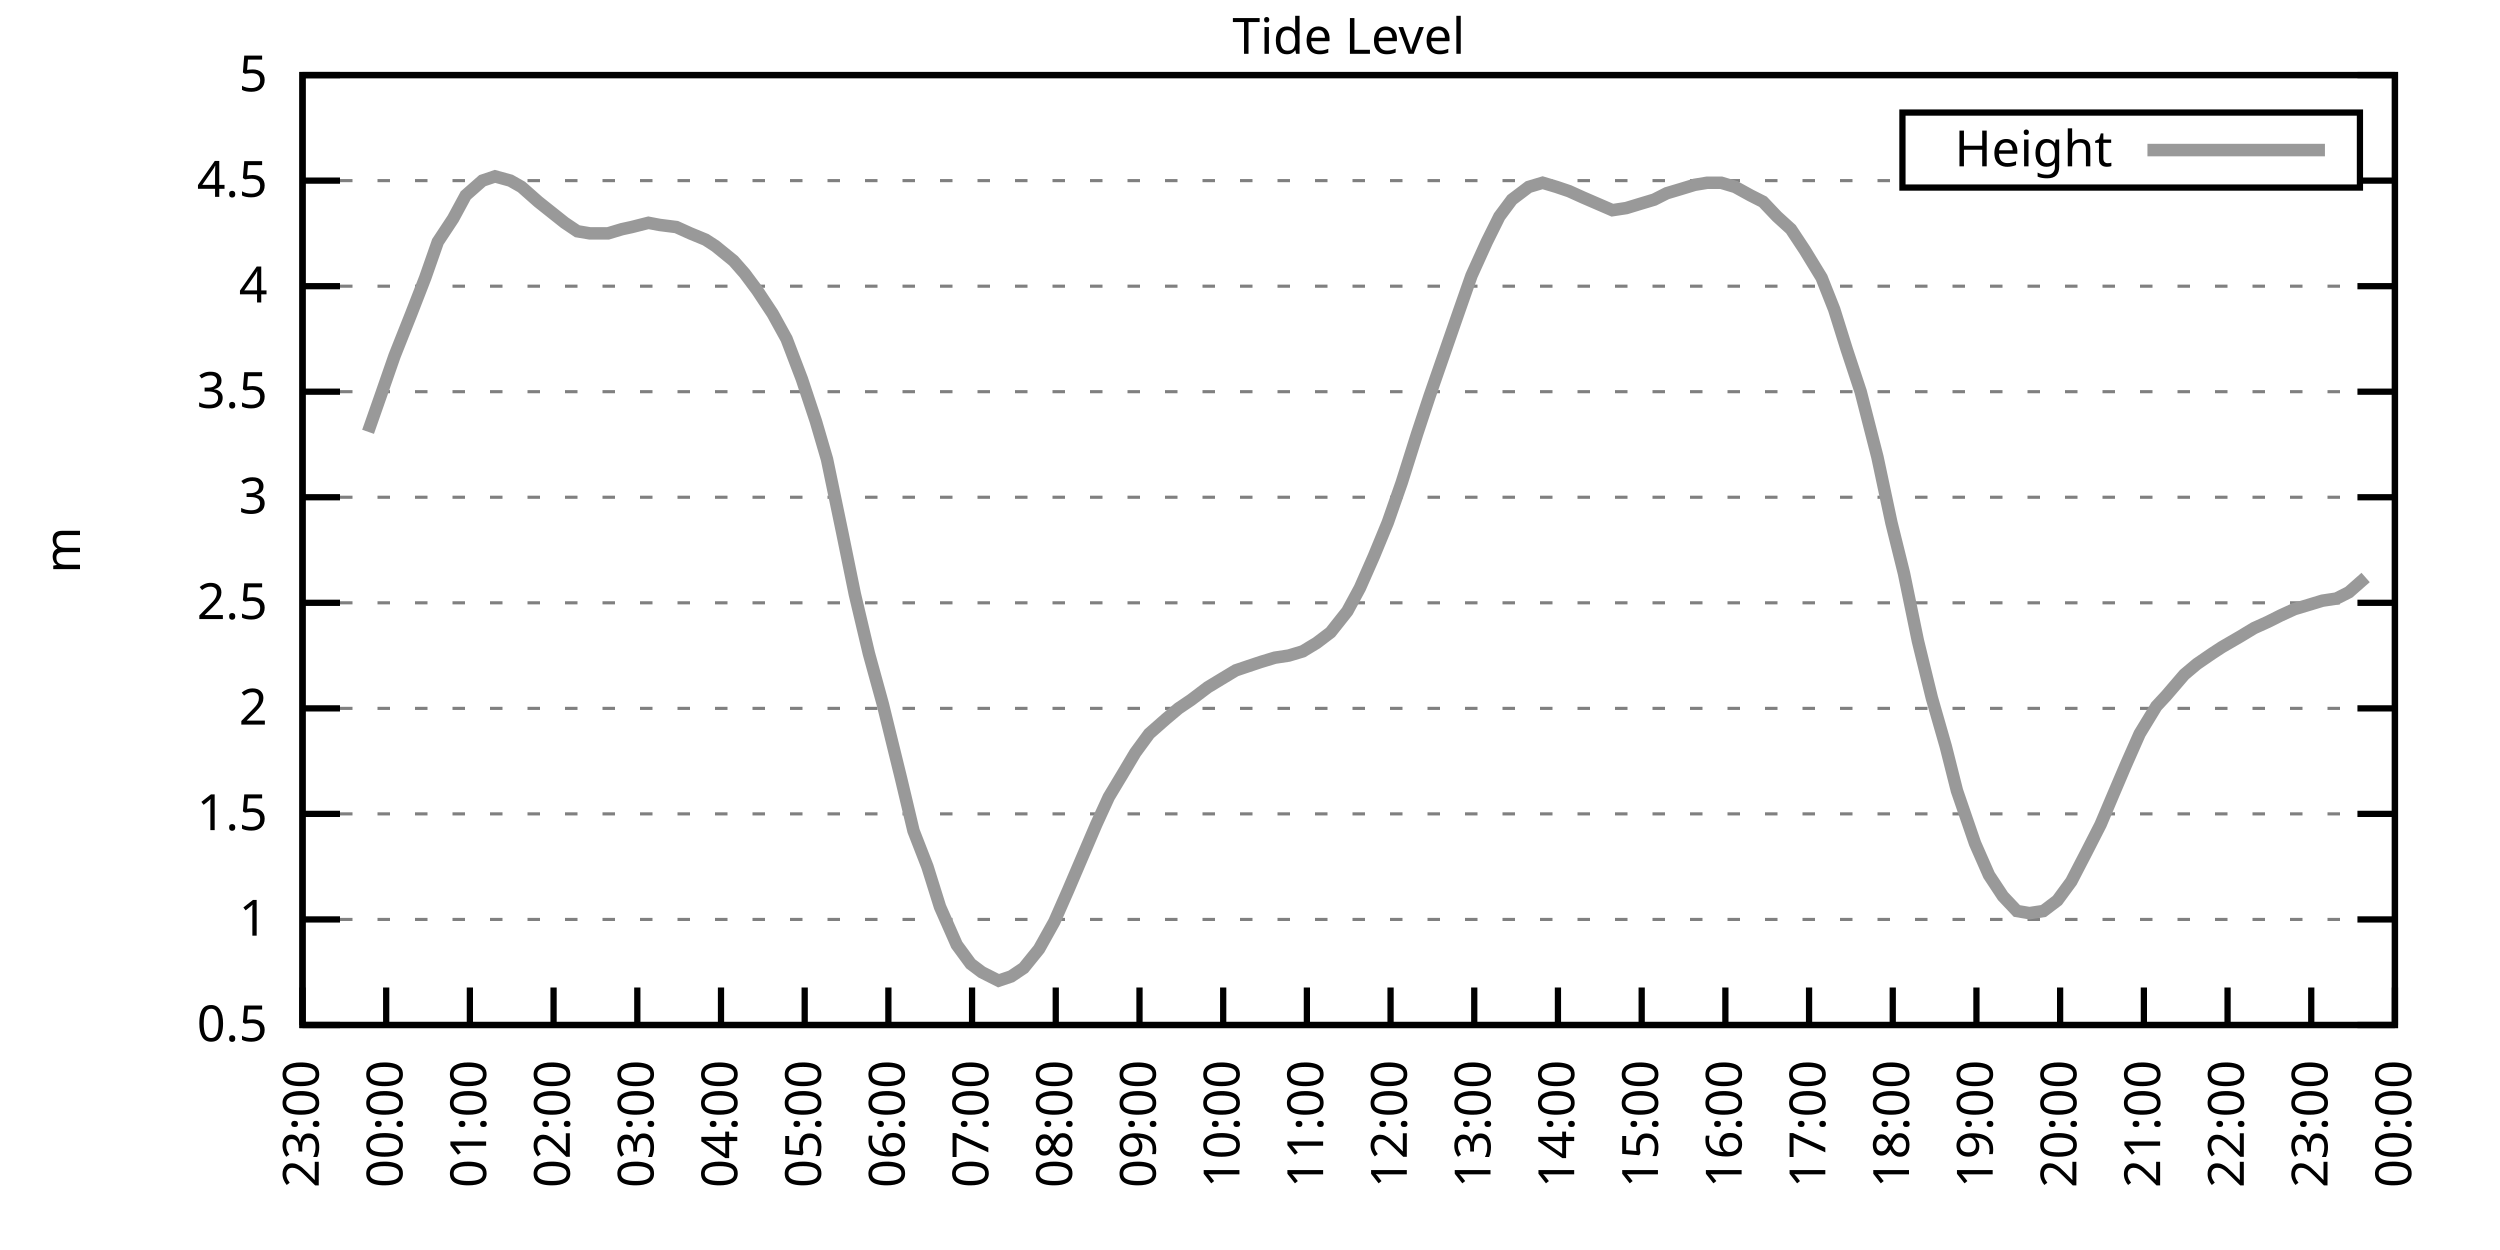
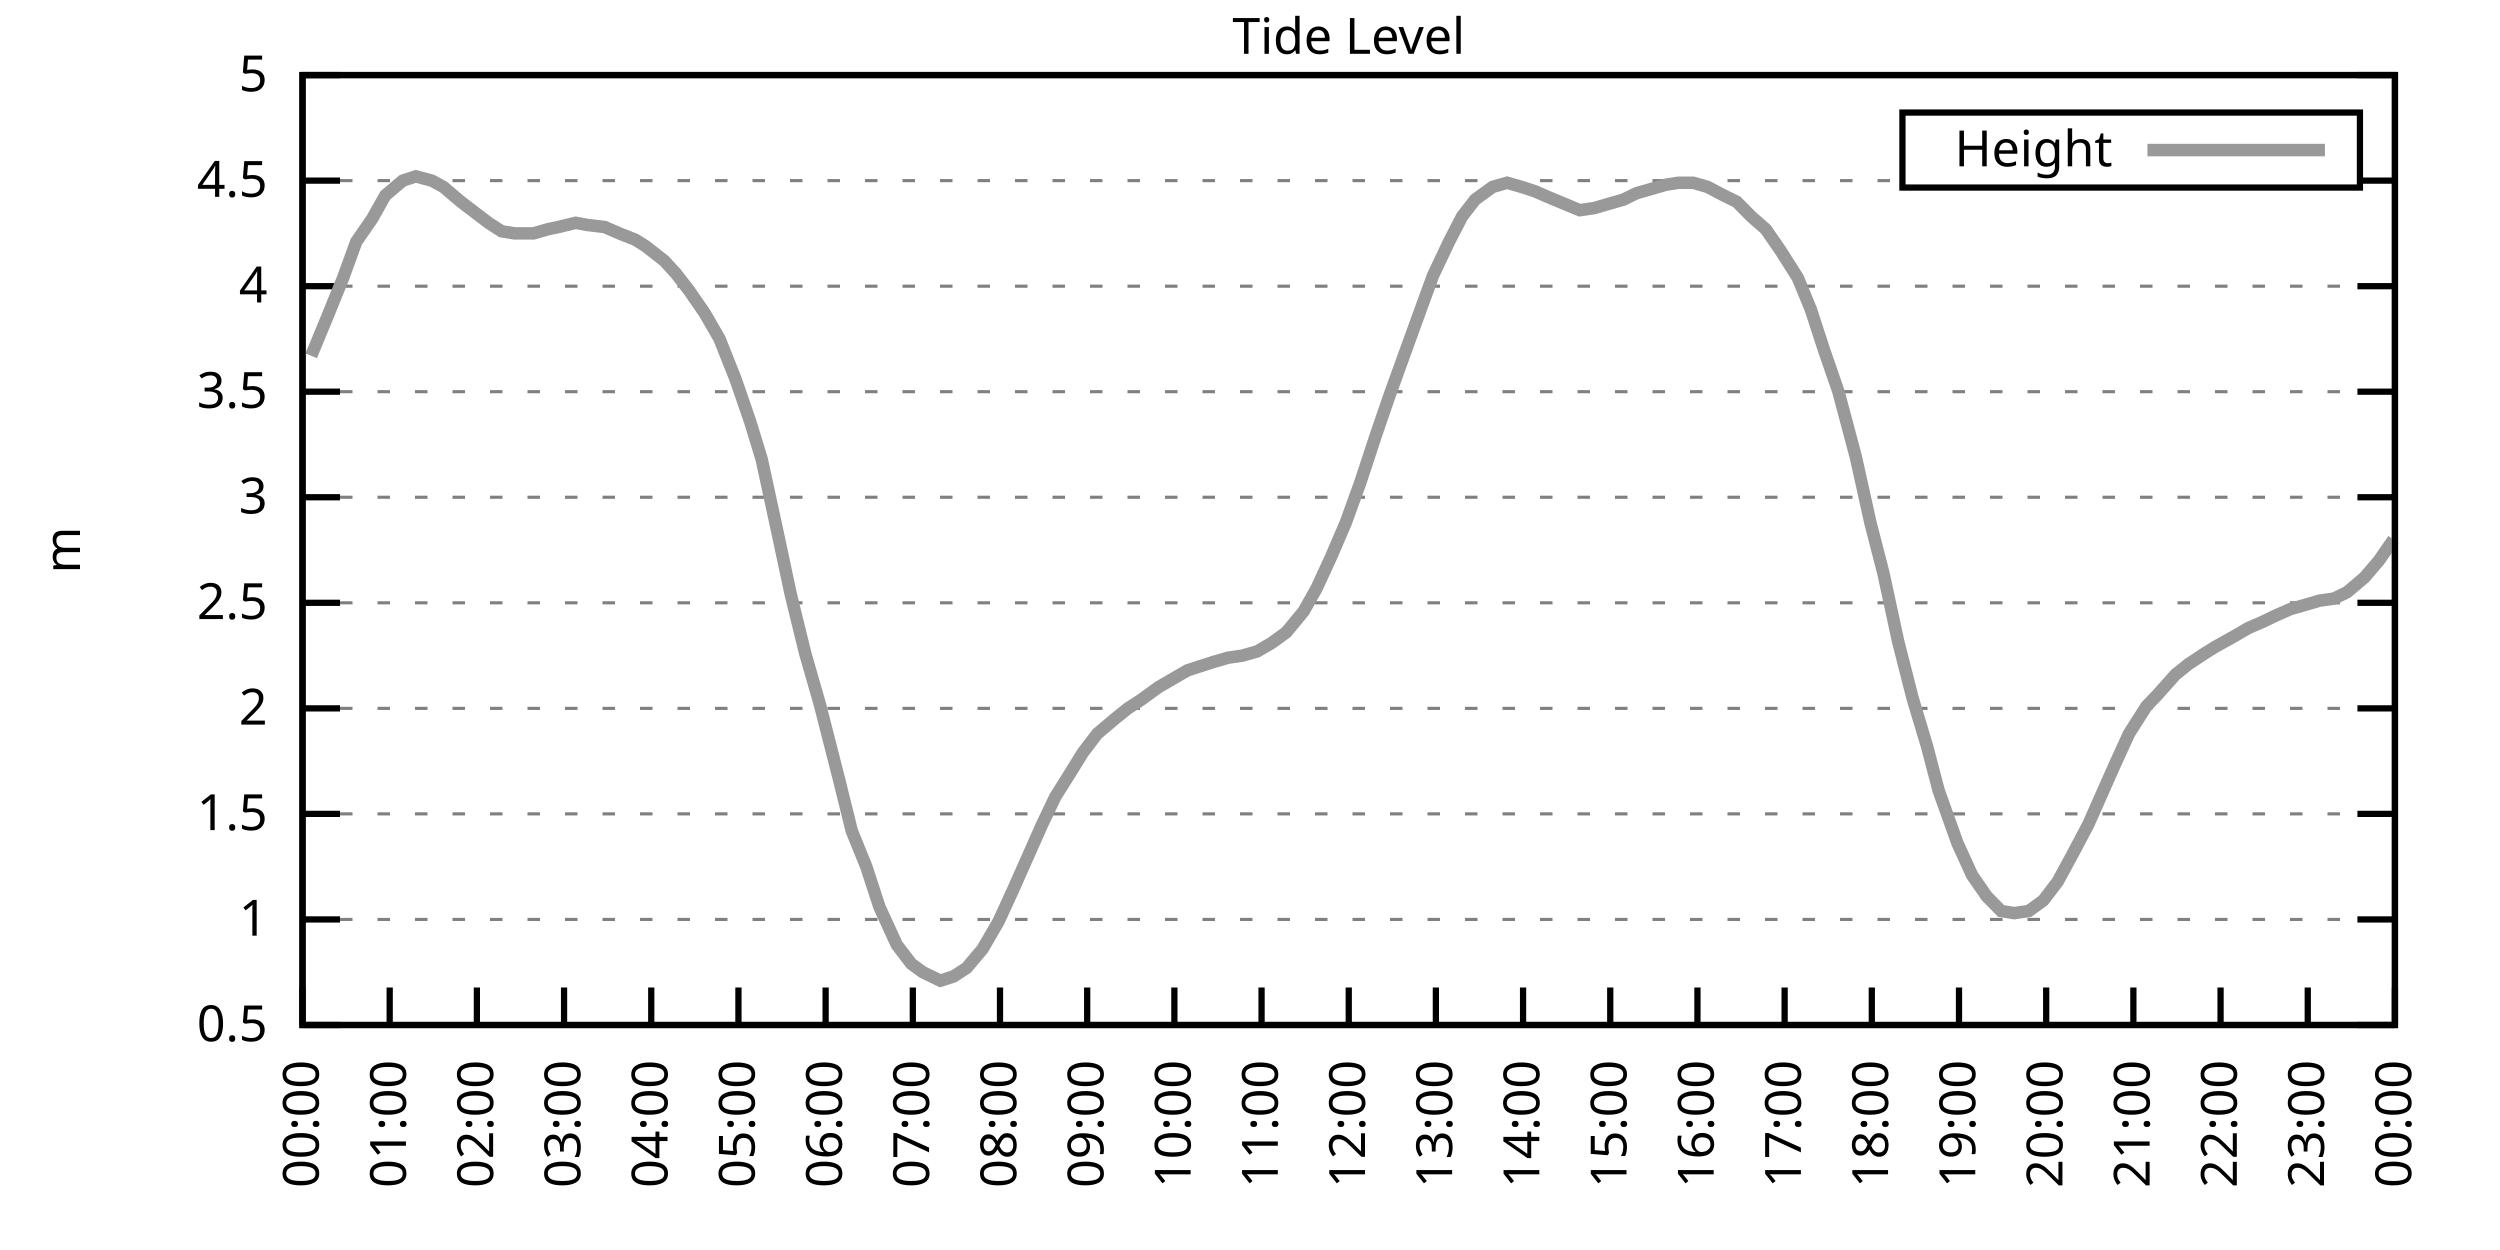
<svg xmlns="http://www.w3.org/2000/svg" xmlns:xlink="http://www.w3.org/1999/xlink" width="400" height="200" viewBox="0 0 400 200">
  <g id="gnuplot_canvas">
    <rect x="0" y="0" width="400" height="200" fill="none" />
    <defs>
      <circle id="gpDot" r="0.5" stroke-width="0.5" stroke="currentColor" />
      <path id="gpPt0" stroke-width="0.333" stroke="currentColor" d="M-1,0 h2 M0,-1 v2" />
      <path id="gpPt1" stroke-width="0.333" stroke="currentColor" d="M-1,-1 L1,1 M1,-1 L-1,1" />
      <path id="gpPt2" stroke-width="0.333" stroke="currentColor" d="M-1,0 L1,0 M0,-1 L0,1 M-1,-1 L1,1 M-1,1 L1,-1" />
      <rect id="gpPt3" stroke-width="0.333" stroke="currentColor" x="-1" y="-1" width="2" height="2" />
      <rect id="gpPt4" stroke-width="0.333" stroke="currentColor" fill="currentColor" x="-1" y="-1" width="2" height="2" />
      <circle id="gpPt5" stroke-width="0.333" stroke="currentColor" cx="0" cy="0" r="1" />
      <use xlink:href="#gpPt5" id="gpPt6" fill="currentColor" stroke="none" />
      <path id="gpPt7" stroke-width="0.333" stroke="currentColor" d="M0,-1.33 L-1.33,0.67 L1.33,0.67 z" />
      <use xlink:href="#gpPt7" id="gpPt8" fill="currentColor" stroke="none" />
      <use xlink:href="#gpPt7" id="gpPt9" stroke="currentColor" transform="rotate(180)" />
      <use xlink:href="#gpPt9" id="gpPt10" fill="currentColor" stroke="none" />
      <use xlink:href="#gpPt3" id="gpPt11" stroke="currentColor" transform="rotate(45)" />
      <use xlink:href="#gpPt11" id="gpPt12" fill="currentColor" stroke="none" />
      <path id="gpPt13" stroke-width="0.333" stroke="currentColor" d="M0,1.330 L1.265,0.411 L0.782,-1.067 L-0.782,-1.076 L-1.265,0.411 z" />
      <use xlink:href="#gpPt13" id="gpPt14" fill="currentColor" stroke="none" />
      <filter id="textbox" filterUnits="objectBoundingBox" x="0" y="0" height="1" width="1">
        <feFlood flood-color="white" flood-opacity="1" result="bgnd" />
        <feComposite in="SourceGraphic" in2="bgnd" operator="atop" />
      </filter>
      <filter id="greybox" filterUnits="objectBoundingBox" x="0" y="0" height="1" width="1">
        <feFlood flood-color="lightgrey" flood-opacity="1" result="grey" />
        <feComposite in="SourceGraphic" in2="grey" operator="atop" />
      </filter>
    </defs>
    <g fill="none" color="white" stroke="currentColor" stroke-width="1.00" stroke-linecap="butt" stroke-linejoin="miter">
</g>
    <g fill="none" color="black" stroke="currentColor" stroke-width="1.00" stroke-linecap="butt" stroke-linejoin="miter">
      <g stroke="none" shape-rendering="crispEdges">
        <polygon fill="rgb(255, 255, 255)" points="48.40,164.00 383.18,164.00 383.18,12.02 48.40,12.02 " />
      </g>
    </g>
    <g fill="none" color="black" stroke="currentColor" stroke-width="1.00" stroke-linecap="butt" stroke-linejoin="miter">
</g>
    <g fill="none" color="black" stroke="black" stroke-width="0.50" stroke-linecap="butt" stroke-linejoin="miter">
</g>
    <g fill="none" color="gray" stroke="currentColor" stroke-width="0.50" stroke-linecap="butt" stroke-linejoin="miter">
      <path stroke="gray" stroke-dasharray="2,4" class="gridline" d="M48.40,164.00 L383.19,164.00  " />
    </g>
    <g fill="none" color="gray" stroke="gray" stroke-width="1.00" stroke-linecap="butt" stroke-linejoin="miter">
</g>
    <g fill="none" color="black" stroke="currentColor" stroke-width="1.00" stroke-linecap="butt" stroke-linejoin="miter">
      <path stroke="black" d="M48.40,164.00 L54.40,164.00 M383.19,164.00 L377.19,164.00  " />
      <g transform="translate(42.80,166.60)" stroke="none" fill="black" font-family="Sans" font-size="8.00" text-anchor="end">
        <text>
          <tspan font-family="Sans"> 0.5</tspan>
        </text>
      </g>
    </g>
    <g fill="none" color="black" stroke="currentColor" stroke-width="1.00" stroke-linecap="butt" stroke-linejoin="miter">
</g>
    <g fill="none" color="black" stroke="black" stroke-width="0.50" stroke-linecap="butt" stroke-linejoin="miter">
</g>
    <g fill="none" color="gray" stroke="currentColor" stroke-width="0.50" stroke-linecap="butt" stroke-linejoin="miter">
      <path stroke="gray" stroke-dasharray="2,4" class="gridline" d="M48.40,147.11 L383.19,147.11  " />
    </g>
    <g fill="none" color="gray" stroke="gray" stroke-width="1.00" stroke-linecap="butt" stroke-linejoin="miter">
</g>
    <g fill="none" color="black" stroke="currentColor" stroke-width="1.00" stroke-linecap="butt" stroke-linejoin="miter">
      <path stroke="black" d="M48.40,147.11 L54.40,147.11 M383.19,147.11 L377.19,147.11  " />
      <g transform="translate(42.80,149.71)" stroke="none" fill="black" font-family="Sans" font-size="8.00" text-anchor="end">
        <text>
          <tspan font-family="Sans"> 1</tspan>
        </text>
      </g>
    </g>
    <g fill="none" color="black" stroke="currentColor" stroke-width="1.00" stroke-linecap="butt" stroke-linejoin="miter">
</g>
    <g fill="none" color="black" stroke="black" stroke-width="0.50" stroke-linecap="butt" stroke-linejoin="miter">
</g>
    <g fill="none" color="gray" stroke="currentColor" stroke-width="0.50" stroke-linecap="butt" stroke-linejoin="miter">
      <path stroke="gray" stroke-dasharray="2,4" class="gridline" d="M48.40,130.22 L383.19,130.22  " />
    </g>
    <g fill="none" color="gray" stroke="gray" stroke-width="1.00" stroke-linecap="butt" stroke-linejoin="miter">
</g>
    <g fill="none" color="black" stroke="currentColor" stroke-width="1.00" stroke-linecap="butt" stroke-linejoin="miter">
      <path stroke="black" d="M48.40,130.22 L54.40,130.22 M383.19,130.22 L377.19,130.22  " />
      <g transform="translate(42.80,132.82)" stroke="none" fill="black" font-family="Sans" font-size="8.00" text-anchor="end">
        <text>
          <tspan font-family="Sans"> 1.5</tspan>
        </text>
      </g>
    </g>
    <g fill="none" color="black" stroke="currentColor" stroke-width="1.00" stroke-linecap="butt" stroke-linejoin="miter">
</g>
    <g fill="none" color="black" stroke="black" stroke-width="0.50" stroke-linecap="butt" stroke-linejoin="miter">
</g>
    <g fill="none" color="gray" stroke="currentColor" stroke-width="0.50" stroke-linecap="butt" stroke-linejoin="miter">
      <path stroke="gray" stroke-dasharray="2,4" class="gridline" d="M48.40,113.34 L383.19,113.34  " />
    </g>
    <g fill="none" color="gray" stroke="gray" stroke-width="1.00" stroke-linecap="butt" stroke-linejoin="miter">
</g>
    <g fill="none" color="black" stroke="currentColor" stroke-width="1.00" stroke-linecap="butt" stroke-linejoin="miter">
      <path stroke="black" d="M48.40,113.34 L54.40,113.34 M383.19,113.34 L377.19,113.34  " />
      <g transform="translate(42.80,115.94)" stroke="none" fill="black" font-family="Sans" font-size="8.00" text-anchor="end">
        <text>
          <tspan font-family="Sans"> 2</tspan>
        </text>
      </g>
    </g>
    <g fill="none" color="black" stroke="currentColor" stroke-width="1.00" stroke-linecap="butt" stroke-linejoin="miter">
</g>
    <g fill="none" color="black" stroke="black" stroke-width="0.50" stroke-linecap="butt" stroke-linejoin="miter">
</g>
    <g fill="none" color="gray" stroke="currentColor" stroke-width="0.50" stroke-linecap="butt" stroke-linejoin="miter">
      <path stroke="gray" stroke-dasharray="2,4" class="gridline" d="M48.40,96.45 L383.19,96.45  " />
    </g>
    <g fill="none" color="gray" stroke="gray" stroke-width="1.00" stroke-linecap="butt" stroke-linejoin="miter">
</g>
    <g fill="none" color="black" stroke="currentColor" stroke-width="1.00" stroke-linecap="butt" stroke-linejoin="miter">
      <path stroke="black" d="M48.40,96.45 L54.40,96.45 M383.19,96.45 L377.19,96.45  " />
      <g transform="translate(42.80,99.05)" stroke="none" fill="black" font-family="Sans" font-size="8.00" text-anchor="end">
        <text>
          <tspan font-family="Sans"> 2.5</tspan>
        </text>
      </g>
    </g>
    <g fill="none" color="black" stroke="currentColor" stroke-width="1.00" stroke-linecap="butt" stroke-linejoin="miter">
</g>
    <g fill="none" color="black" stroke="black" stroke-width="0.50" stroke-linecap="butt" stroke-linejoin="miter">
</g>
    <g fill="none" color="gray" stroke="currentColor" stroke-width="0.50" stroke-linecap="butt" stroke-linejoin="miter">
      <path stroke="gray" stroke-dasharray="2,4" class="gridline" d="M48.40,79.56 L383.19,79.56  " />
    </g>
    <g fill="none" color="gray" stroke="gray" stroke-width="1.00" stroke-linecap="butt" stroke-linejoin="miter">
</g>
    <g fill="none" color="black" stroke="currentColor" stroke-width="1.00" stroke-linecap="butt" stroke-linejoin="miter">
      <path stroke="black" d="M48.40,79.56 L54.40,79.56 M383.19,79.56 L377.19,79.56  " />
      <g transform="translate(42.80,82.16)" stroke="none" fill="black" font-family="Sans" font-size="8.00" text-anchor="end">
        <text>
          <tspan font-family="Sans"> 3</tspan>
        </text>
      </g>
    </g>
    <g fill="none" color="black" stroke="currentColor" stroke-width="1.00" stroke-linecap="butt" stroke-linejoin="miter">
</g>
    <g fill="none" color="black" stroke="black" stroke-width="0.50" stroke-linecap="butt" stroke-linejoin="miter">
</g>
    <g fill="none" color="gray" stroke="currentColor" stroke-width="0.50" stroke-linecap="butt" stroke-linejoin="miter">
      <path stroke="gray" stroke-dasharray="2,4" class="gridline" d="M48.40,62.67 L383.19,62.67  " />
    </g>
    <g fill="none" color="gray" stroke="gray" stroke-width="1.00" stroke-linecap="butt" stroke-linejoin="miter">
</g>
    <g fill="none" color="black" stroke="currentColor" stroke-width="1.00" stroke-linecap="butt" stroke-linejoin="miter">
      <path stroke="black" d="M48.40,62.67 L54.40,62.67 M383.19,62.67 L377.19,62.67  " />
      <g transform="translate(42.80,65.27)" stroke="none" fill="black" font-family="Sans" font-size="8.00" text-anchor="end">
        <text>
          <tspan font-family="Sans"> 3.5</tspan>
        </text>
      </g>
    </g>
    <g fill="none" color="black" stroke="currentColor" stroke-width="1.00" stroke-linecap="butt" stroke-linejoin="miter">
</g>
    <g fill="none" color="black" stroke="black" stroke-width="0.50" stroke-linecap="butt" stroke-linejoin="miter">
</g>
    <g fill="none" color="gray" stroke="currentColor" stroke-width="0.50" stroke-linecap="butt" stroke-linejoin="miter">
      <path stroke="gray" stroke-dasharray="2,4" class="gridline" d="M48.40,45.79 L383.19,45.79  " />
    </g>
    <g fill="none" color="gray" stroke="gray" stroke-width="1.00" stroke-linecap="butt" stroke-linejoin="miter">
</g>
    <g fill="none" color="black" stroke="currentColor" stroke-width="1.00" stroke-linecap="butt" stroke-linejoin="miter">
      <path stroke="black" d="M48.40,45.79 L54.40,45.79 M383.19,45.79 L377.19,45.79  " />
      <g transform="translate(42.80,48.39)" stroke="none" fill="black" font-family="Sans" font-size="8.00" text-anchor="end">
        <text>
          <tspan font-family="Sans"> 4</tspan>
        </text>
      </g>
    </g>
    <g fill="none" color="black" stroke="currentColor" stroke-width="1.00" stroke-linecap="butt" stroke-linejoin="miter">
</g>
    <g fill="none" color="black" stroke="black" stroke-width="0.50" stroke-linecap="butt" stroke-linejoin="miter">
</g>
    <g fill="none" color="gray" stroke="currentColor" stroke-width="0.50" stroke-linecap="butt" stroke-linejoin="miter">
      <path stroke="gray" stroke-dasharray="2,4" class="gridline" d="M48.40,28.90 L304.39,28.90 M377.59,28.90 L383.19,28.90  " />
    </g>
    <g fill="none" color="gray" stroke="gray" stroke-width="1.00" stroke-linecap="butt" stroke-linejoin="miter">
</g>
    <g fill="none" color="black" stroke="currentColor" stroke-width="1.00" stroke-linecap="butt" stroke-linejoin="miter">
      <path stroke="black" d="M48.40,28.90 L54.40,28.90 M383.19,28.90 L377.19,28.90  " />
      <g transform="translate(42.80,31.50)" stroke="none" fill="black" font-family="Sans" font-size="8.00" text-anchor="end">
        <text>
          <tspan font-family="Sans"> 4.5</tspan>
        </text>
      </g>
    </g>
    <g fill="none" color="black" stroke="currentColor" stroke-width="1.00" stroke-linecap="butt" stroke-linejoin="miter">
</g>
    <g fill="none" color="black" stroke="black" stroke-width="0.50" stroke-linecap="butt" stroke-linejoin="miter">
</g>
    <g fill="none" color="gray" stroke="currentColor" stroke-width="0.50" stroke-linecap="butt" stroke-linejoin="miter">
      <path stroke="gray" stroke-dasharray="2,4" class="gridline" d="M48.40,12.01 L383.19,12.01  " />
    </g>
    <g fill="none" color="gray" stroke="gray" stroke-width="1.00" stroke-linecap="butt" stroke-linejoin="miter">
</g>
    <g fill="none" color="black" stroke="currentColor" stroke-width="1.00" stroke-linecap="butt" stroke-linejoin="miter">
      <path stroke="black" d="M48.40,12.01 L54.40,12.01 M383.19,12.01 L377.19,12.01  " />
      <g transform="translate(42.80,14.61)" stroke="none" fill="black" font-family="Sans" font-size="8.00" text-anchor="end">
        <text>
          <tspan font-family="Sans"> 5</tspan>
        </text>
      </g>
    </g>
    <g fill="none" color="black" stroke="currentColor" stroke-width="1.00" stroke-linecap="butt" stroke-linejoin="miter">
      <path stroke="black" d="M48.40,164.00 L48.40,158.00  " />
      <g transform="translate(51.00,169.60) rotate(270.00)" stroke="none" fill="black" font-family="Sans" font-size="8.00" text-anchor="end">
        <text>
-           <tspan font-family="Sans">23:00</tspan>
-         </text>
-       </g>
-     </g>
-     <g fill="none" color="black" stroke="currentColor" stroke-width="1.00" stroke-linecap="butt" stroke-linejoin="miter">
-       <path stroke="black" d="M61.79,164.00 L61.79,158.00  " />
-       <g transform="translate(64.39,169.60) rotate(270.00)" stroke="none" fill="black" font-family="Sans" font-size="8.00" text-anchor="end">
-         <text>
          <tspan font-family="Sans">00:00</tspan>
        </text>
      </g>
    </g>
    <g fill="none" color="black" stroke="currentColor" stroke-width="1.00" stroke-linecap="butt" stroke-linejoin="miter">
-       <path stroke="black" d="M75.18,164.00 L75.18,158.00  " />
-       <g transform="translate(77.78,169.60) rotate(270.00)" stroke="none" fill="black" font-family="Sans" font-size="8.00" text-anchor="end">
+       <path stroke="black" d="M62.35,164.00 L62.35,158.00  " />
+       <g transform="translate(64.95,169.60) rotate(270.00)" stroke="none" fill="black" font-family="Sans" font-size="8.00" text-anchor="end">
        <text>
          <tspan font-family="Sans">01:00</tspan>
        </text>
      </g>
    </g>
    <g fill="none" color="black" stroke="currentColor" stroke-width="1.00" stroke-linecap="butt" stroke-linejoin="miter">
-       <path stroke="black" d="M88.57,164.00 L88.57,158.00  " />
-       <g transform="translate(91.17,169.60) rotate(270.00)" stroke="none" fill="black" font-family="Sans" font-size="8.00" text-anchor="end">
+       <path stroke="black" d="M76.30,164.00 L76.30,158.00  " />
+       <g transform="translate(78.90,169.60) rotate(270.00)" stroke="none" fill="black" font-family="Sans" font-size="8.00" text-anchor="end">
        <text>
          <tspan font-family="Sans">02:00</tspan>
        </text>
      </g>
    </g>
    <g fill="none" color="black" stroke="currentColor" stroke-width="1.00" stroke-linecap="butt" stroke-linejoin="miter">
-       <path stroke="black" d="M101.97,164.00 L101.97,158.00  " />
-       <g transform="translate(104.57,169.60) rotate(270.00)" stroke="none" fill="black" font-family="Sans" font-size="8.00" text-anchor="end">
+       <path stroke="black" d="M90.25,164.00 L90.25,158.00  " />
+       <g transform="translate(92.85,169.60) rotate(270.00)" stroke="none" fill="black" font-family="Sans" font-size="8.00" text-anchor="end">
        <text>
          <tspan font-family="Sans">03:00</tspan>
        </text>
      </g>
    </g>
    <g fill="none" color="black" stroke="currentColor" stroke-width="1.00" stroke-linecap="butt" stroke-linejoin="miter">
-       <path stroke="black" d="M115.36,164.00 L115.36,158.00  " />
-       <g transform="translate(117.96,169.60) rotate(270.00)" stroke="none" fill="black" font-family="Sans" font-size="8.00" text-anchor="end">
+       <path stroke="black" d="M104.20,164.00 L104.20,158.00  " />
+       <g transform="translate(106.80,169.60) rotate(270.00)" stroke="none" fill="black" font-family="Sans" font-size="8.00" text-anchor="end">
        <text>
          <tspan font-family="Sans">04:00</tspan>
        </text>
      </g>
    </g>
    <g fill="none" color="black" stroke="currentColor" stroke-width="1.00" stroke-linecap="butt" stroke-linejoin="miter">
-       <path stroke="black" d="M128.75,164.00 L128.75,158.00  " />
-       <g transform="translate(131.35,169.60) rotate(270.00)" stroke="none" fill="black" font-family="Sans" font-size="8.00" text-anchor="end">
+       <path stroke="black" d="M118.15,164.00 L118.15,158.00  " />
+       <g transform="translate(120.75,169.60) rotate(270.00)" stroke="none" fill="black" font-family="Sans" font-size="8.00" text-anchor="end">
        <text>
          <tspan font-family="Sans">05:00</tspan>
        </text>
      </g>
    </g>
    <g fill="none" color="black" stroke="currentColor" stroke-width="1.00" stroke-linecap="butt" stroke-linejoin="miter">
-       <path stroke="black" d="M142.14,164.00 L142.14,158.00  " />
-       <g transform="translate(144.74,169.60) rotate(270.00)" stroke="none" fill="black" font-family="Sans" font-size="8.00" text-anchor="end">
+       <path stroke="black" d="M132.10,164.00 L132.10,158.00  " />
+       <g transform="translate(134.70,169.60) rotate(270.00)" stroke="none" fill="black" font-family="Sans" font-size="8.00" text-anchor="end">
        <text>
          <tspan font-family="Sans">06:00</tspan>
        </text>
      </g>
    </g>
    <g fill="none" color="black" stroke="currentColor" stroke-width="1.00" stroke-linecap="butt" stroke-linejoin="miter">
-       <path stroke="black" d="M155.53,164.00 L155.53,158.00  " />
-       <g transform="translate(158.13,169.60) rotate(270.00)" stroke="none" fill="black" font-family="Sans" font-size="8.00" text-anchor="end">
+       <path stroke="black" d="M146.05,164.00 L146.05,158.00  " />
+       <g transform="translate(148.65,169.60) rotate(270.00)" stroke="none" fill="black" font-family="Sans" font-size="8.00" text-anchor="end">
        <text>
          <tspan font-family="Sans">07:00</tspan>
        </text>
      </g>
    </g>
    <g fill="none" color="black" stroke="currentColor" stroke-width="1.00" stroke-linecap="butt" stroke-linejoin="miter">
-       <path stroke="black" d="M168.92,164.00 L168.92,158.00  " />
-       <g transform="translate(171.52,169.60) rotate(270.00)" stroke="none" fill="black" font-family="Sans" font-size="8.00" text-anchor="end">
+       <path stroke="black" d="M160.00,164.00 L160.00,158.00  " />
+       <g transform="translate(162.60,169.60) rotate(270.00)" stroke="none" fill="black" font-family="Sans" font-size="8.00" text-anchor="end">
        <text>
          <tspan font-family="Sans">08:00</tspan>
        </text>
      </g>
    </g>
    <g fill="none" color="black" stroke="currentColor" stroke-width="1.00" stroke-linecap="butt" stroke-linejoin="miter">
-       <path stroke="black" d="M182.32,164.00 L182.32,158.00  " />
-       <g transform="translate(184.92,169.60) rotate(270.00)" stroke="none" fill="black" font-family="Sans" font-size="8.00" text-anchor="end">
+       <path stroke="black" d="M173.95,164.00 L173.95,158.00  " />
+       <g transform="translate(176.55,169.60) rotate(270.00)" stroke="none" fill="black" font-family="Sans" font-size="8.00" text-anchor="end">
        <text>
          <tspan font-family="Sans">09:00</tspan>
        </text>
      </g>
    </g>
    <g fill="none" color="black" stroke="currentColor" stroke-width="1.00" stroke-linecap="butt" stroke-linejoin="miter">
-       <path stroke="black" d="M195.71,164.00 L195.71,158.00  " />
-       <g transform="translate(198.31,169.60) rotate(270.00)" stroke="none" fill="black" font-family="Sans" font-size="8.00" text-anchor="end">
+       <path stroke="black" d="M187.90,164.00 L187.90,158.00  " />
+       <g transform="translate(190.50,169.60) rotate(270.00)" stroke="none" fill="black" font-family="Sans" font-size="8.00" text-anchor="end">
        <text>
          <tspan font-family="Sans">10:00</tspan>
        </text>
      </g>
    </g>
    <g fill="none" color="black" stroke="currentColor" stroke-width="1.00" stroke-linecap="butt" stroke-linejoin="miter">
-       <path stroke="black" d="M209.10,164.00 L209.10,158.00  " />
-       <g transform="translate(211.70,169.60) rotate(270.00)" stroke="none" fill="black" font-family="Sans" font-size="8.00" text-anchor="end">
+       <path stroke="black" d="M201.85,164.00 L201.85,158.00  " />
+       <g transform="translate(204.45,169.60) rotate(270.00)" stroke="none" fill="black" font-family="Sans" font-size="8.00" text-anchor="end">
        <text>
          <tspan font-family="Sans">11:00</tspan>
        </text>
      </g>
    </g>
    <g fill="none" color="black" stroke="currentColor" stroke-width="1.00" stroke-linecap="butt" stroke-linejoin="miter">
-       <path stroke="black" d="M222.49,164.00 L222.49,158.00  " />
-       <g transform="translate(225.09,169.60) rotate(270.00)" stroke="none" fill="black" font-family="Sans" font-size="8.00" text-anchor="end">
+       <path stroke="black" d="M215.80,164.00 L215.80,158.00  " />
+       <g transform="translate(218.40,169.60) rotate(270.00)" stroke="none" fill="black" font-family="Sans" font-size="8.00" text-anchor="end">
        <text>
          <tspan font-family="Sans">12:00</tspan>
        </text>
      </g>
    </g>
    <g fill="none" color="black" stroke="currentColor" stroke-width="1.00" stroke-linecap="butt" stroke-linejoin="miter">
-       <path stroke="black" d="M235.88,164.00 L235.88,158.00  " />
-       <g transform="translate(238.48,169.60) rotate(270.00)" stroke="none" fill="black" font-family="Sans" font-size="8.00" text-anchor="end">
+       <path stroke="black" d="M229.74,164.00 L229.74,158.00  " />
+       <g transform="translate(232.34,169.60) rotate(270.00)" stroke="none" fill="black" font-family="Sans" font-size="8.00" text-anchor="end">
        <text>
          <tspan font-family="Sans">13:00</tspan>
        </text>
      </g>
    </g>
    <g fill="none" color="black" stroke="currentColor" stroke-width="1.00" stroke-linecap="butt" stroke-linejoin="miter">
-       <path stroke="black" d="M249.27,164.00 L249.27,158.00  " />
-       <g transform="translate(251.87,169.60) rotate(270.00)" stroke="none" fill="black" font-family="Sans" font-size="8.00" text-anchor="end">
+       <path stroke="black" d="M243.69,164.00 L243.69,158.00  " />
+       <g transform="translate(246.29,169.60) rotate(270.00)" stroke="none" fill="black" font-family="Sans" font-size="8.00" text-anchor="end">
        <text>
          <tspan font-family="Sans">14:00</tspan>
        </text>
      </g>
    </g>
    <g fill="none" color="black" stroke="currentColor" stroke-width="1.00" stroke-linecap="butt" stroke-linejoin="miter">
-       <path stroke="black" d="M262.67,164.00 L262.67,158.00  " />
-       <g transform="translate(265.27,169.60) rotate(270.00)" stroke="none" fill="black" font-family="Sans" font-size="8.00" text-anchor="end">
+       <path stroke="black" d="M257.64,164.00 L257.64,158.00  " />
+       <g transform="translate(260.24,169.60) rotate(270.00)" stroke="none" fill="black" font-family="Sans" font-size="8.00" text-anchor="end">
        <text>
          <tspan font-family="Sans">15:00</tspan>
        </text>
      </g>
    </g>
    <g fill="none" color="black" stroke="currentColor" stroke-width="1.00" stroke-linecap="butt" stroke-linejoin="miter">
-       <path stroke="black" d="M276.06,164.00 L276.06,158.00  " />
-       <g transform="translate(278.66,169.60) rotate(270.00)" stroke="none" fill="black" font-family="Sans" font-size="8.00" text-anchor="end">
+       <path stroke="black" d="M271.59,164.00 L271.59,158.00  " />
+       <g transform="translate(274.19,169.60) rotate(270.00)" stroke="none" fill="black" font-family="Sans" font-size="8.00" text-anchor="end">
        <text>
          <tspan font-family="Sans">16:00</tspan>
        </text>
      </g>
    </g>
    <g fill="none" color="black" stroke="currentColor" stroke-width="1.00" stroke-linecap="butt" stroke-linejoin="miter">
-       <path stroke="black" d="M289.45,164.00 L289.45,158.00  " />
-       <g transform="translate(292.05,169.60) rotate(270.00)" stroke="none" fill="black" font-family="Sans" font-size="8.00" text-anchor="end">
+       <path stroke="black" d="M285.54,164.00 L285.54,158.00  " />
+       <g transform="translate(288.14,169.60) rotate(270.00)" stroke="none" fill="black" font-family="Sans" font-size="8.00" text-anchor="end">
        <text>
          <tspan font-family="Sans">17:00</tspan>
        </text>
      </g>
    </g>
    <g fill="none" color="black" stroke="currentColor" stroke-width="1.00" stroke-linecap="butt" stroke-linejoin="miter">
-       <path stroke="black" d="M302.84,164.00 L302.84,158.00  " />
-       <g transform="translate(305.44,169.60) rotate(270.00)" stroke="none" fill="black" font-family="Sans" font-size="8.00" text-anchor="end">
+       <path stroke="black" d="M299.49,164.00 L299.49,158.00  " />
+       <g transform="translate(302.09,169.60) rotate(270.00)" stroke="none" fill="black" font-family="Sans" font-size="8.00" text-anchor="end">
        <text>
          <tspan font-family="Sans">18:00</tspan>
        </text>
      </g>
    </g>
    <g fill="none" color="black" stroke="currentColor" stroke-width="1.00" stroke-linecap="butt" stroke-linejoin="miter">
-       <path stroke="black" d="M316.23,164.00 L316.23,158.00  " />
-       <g transform="translate(318.83,169.60) rotate(270.00)" stroke="none" fill="black" font-family="Sans" font-size="8.00" text-anchor="end">
+       <path stroke="black" d="M313.44,164.00 L313.44,158.00  " />
+       <g transform="translate(316.04,169.60) rotate(270.00)" stroke="none" fill="black" font-family="Sans" font-size="8.00" text-anchor="end">
        <text>
          <tspan font-family="Sans">19:00</tspan>
        </text>
      </g>
    </g>
    <g fill="none" color="black" stroke="currentColor" stroke-width="1.00" stroke-linecap="butt" stroke-linejoin="miter">
-       <path stroke="black" d="M329.62,164.00 L329.62,158.00  " />
-       <g transform="translate(332.22,169.60) rotate(270.00)" stroke="none" fill="black" font-family="Sans" font-size="8.00" text-anchor="end">
+       <path stroke="black" d="M327.39,164.00 L327.39,158.00  " />
+       <g transform="translate(329.99,169.60) rotate(270.00)" stroke="none" fill="black" font-family="Sans" font-size="8.00" text-anchor="end">
        <text>
          <tspan font-family="Sans">20:00</tspan>
        </text>
      </g>
    </g>
    <g fill="none" color="black" stroke="currentColor" stroke-width="1.00" stroke-linecap="butt" stroke-linejoin="miter">
-       <path stroke="black" d="M343.02,164.00 L343.02,158.00  " />
-       <g transform="translate(345.62,169.60) rotate(270.00)" stroke="none" fill="black" font-family="Sans" font-size="8.00" text-anchor="end">
+       <path stroke="black" d="M341.34,164.00 L341.34,158.00  " />
+       <g transform="translate(343.94,169.60) rotate(270.00)" stroke="none" fill="black" font-family="Sans" font-size="8.00" text-anchor="end">
        <text>
          <tspan font-family="Sans">21:00</tspan>
        </text>
      </g>
    </g>
    <g fill="none" color="black" stroke="currentColor" stroke-width="1.00" stroke-linecap="butt" stroke-linejoin="miter">
-       <path stroke="black" d="M356.41,164.00 L356.41,158.00  " />
-       <g transform="translate(359.01,169.60) rotate(270.00)" stroke="none" fill="black" font-family="Sans" font-size="8.00" text-anchor="end">
+       <path stroke="black" d="M355.29,164.00 L355.29,158.00  " />
+       <g transform="translate(357.89,169.60) rotate(270.00)" stroke="none" fill="black" font-family="Sans" font-size="8.00" text-anchor="end">
        <text>
          <tspan font-family="Sans">22:00</tspan>
        </text>
      </g>
    </g>
    <g fill="none" color="black" stroke="currentColor" stroke-width="1.00" stroke-linecap="butt" stroke-linejoin="miter">
-       <path stroke="black" d="M369.80,164.00 L369.80,158.00  " />
-       <g transform="translate(372.40,169.60) rotate(270.00)" stroke="none" fill="black" font-family="Sans" font-size="8.00" text-anchor="end">
+       <path stroke="black" d="M369.24,164.00 L369.24,158.00  " />
+       <g transform="translate(371.84,169.60) rotate(270.00)" stroke="none" fill="black" font-family="Sans" font-size="8.00" text-anchor="end">
        <text>
          <tspan font-family="Sans">23:00</tspan>
        </text>
      </g>
    </g>
    <g fill="none" color="black" stroke="currentColor" stroke-width="1.00" stroke-linecap="butt" stroke-linejoin="miter">
      <path stroke="black" d="M383.19,164.00 L383.19,158.00  " />
      <g transform="translate(385.79,169.60) rotate(270.00)" stroke="none" fill="black" font-family="Sans" font-size="8.00" text-anchor="end">
        <text>
          <tspan font-family="Sans">00:00</tspan>
        </text>
      </g>
    </g>
    <g fill="none" color="black" stroke="currentColor" stroke-width="1.00" stroke-linecap="butt" stroke-linejoin="miter">
</g>
    <g fill="none" color="black" stroke="currentColor" stroke-width="1.00" stroke-linecap="butt" stroke-linejoin="miter">
      <path stroke="black" d="M48.40,12.01 L48.40,164.00 L383.19,164.00 L383.19,12.01 L48.40,12.01 Z  " />
    </g>
    <g fill="none" color="black" stroke="currentColor" stroke-width="1.00" stroke-linecap="butt" stroke-linejoin="miter">
</g>
    <g fill="none" color="black" stroke="currentColor" stroke-width="1.00" stroke-linecap="butt" stroke-linejoin="miter">
      <path stroke="black" d="M304.39,30.01 L304.39,18.01 L377.59,18.01 L377.59,30.01 L304.39,30.01 Z  " />
    </g>
    <g id="Tide_level_plot_1">
      <g fill="none" color="white" stroke="black" stroke-width="2.00" stroke-linecap="butt" stroke-linejoin="miter">
</g>
      <g fill="none" color="black" stroke="currentColor" stroke-width="2.00" stroke-linecap="butt" stroke-linejoin="miter">
        <g transform="translate(337.99,26.61)" stroke="none" fill="black" font-family="Sans" font-size="8.00" text-anchor="end">
          <text>
            <tspan font-family="Sans">Height</tspan>
          </text>
        </g>
      </g>
      <g fill="none" color="black" stroke="currentColor" stroke-width="2.00" stroke-linecap="butt" stroke-linejoin="miter">
-         <path stroke="rgb(153, 153, 153)" d="M343.59,24.01 L371.99,24.01 M58.89,69.09 L60.90,63.35 L63.13,56.93 L65.81,50.18 L68.04,44.43 L70.05,38.69   L72.50,34.98 L74.51,31.26 L77.19,28.90 L79.20,28.22 L81.66,28.90 L83.44,29.91 L86.12,32.28 L90.36,35.65   L92.37,37.00 L94.38,37.34 L97.28,37.34 L99.51,36.67 L101.07,36.33 L103.75,35.65 L105.54,35.99 L108.22,36.33   L110.45,37.34 L112.90,38.35 L114.47,39.37 L117.37,41.73 L119.15,43.76 L121.16,46.46 L123.62,50.18 L125.85,54.23   L128.30,60.65 L130.54,67.40 L132.32,73.48 L134.78,85.30 L136.78,95.10 L139.02,104.56 L141.25,112.66 L144.15,124.48   L146.16,132.93 L148.39,138.67 L150.40,145.09 L153.08,151.17 L155.31,154.21 L157.10,155.56 L159.77,156.91 L161.78,156.23   L163.79,154.88 L166.25,151.84 L168.70,147.45 L170.93,142.38 L175.40,131.91 L177.41,127.52 L179.64,123.81 L181.65,120.43   L183.88,117.39 L186.56,115.03 L188.57,113.34 L190.57,111.99 L193.25,109.96 L195.48,108.61 L197.72,107.26 L199.73,106.58   L201.73,105.91 L203.97,105.23 L206.20,104.89 L208.43,104.22 L210.66,102.87 L212.89,101.18 L215.57,97.80 L217.58,94.08   L219.81,89.02 L222.04,83.61 L224.28,77.20 L226.73,69.43 L228.74,63.35 L231.20,56.26 L233.43,49.84 L235.44,44.10   L237.89,38.69 L239.90,34.64 L241.91,31.94 L244.59,29.91 L246.82,29.24 L249.05,29.91 L251.06,30.59 L253.29,31.60   L257.98,33.63 L260.21,33.29 L262.44,32.61 L264.67,31.94 L266.68,30.92 L268.92,30.25 L271.15,29.57 L273.16,29.24   L275.39,29.24 L277.62,29.91 L280.07,31.26 L282.08,32.28 L284.32,34.64 L286.55,36.67 L288.78,40.04 L291.46,44.43   L293.47,49.50 L295.48,55.92 L297.71,62.67 L300.39,73.14 L302.62,83.61 L304.63,91.72 L306.86,102.53 L309.09,111.65   L311.32,119.42 L313.11,126.51 L316.01,134.95 L318.24,140.02 L320.47,143.40 L322.70,145.76 L324.71,146.10 L326.95,145.76   L329.18,144.07 L331.41,141.03 L333.86,136.30 L336.10,131.91 L338.10,127.18 L340.11,122.46 L342.35,117.39 L345.02,113.00   L346.59,111.31 L349.49,107.93 L351.50,106.24 L353.95,104.56 L355.51,103.54 L358.42,101.85 L360.65,100.50 L362.88,99.49   L364.89,98.48 L367.12,97.46 L369.35,96.79 L371.58,96.11 L373.82,95.77 L375.82,94.76 L378.50,92.40  " />
+         <path stroke="rgb(153, 153, 153)" d="M343.59,24.01 L371.99,24.01 M49.79,56.93 L52.58,50.18 L54.91,44.43 L57.00,38.69 L59.56,34.98 L61.65,31.26   L64.44,28.90 L66.53,28.22 L69.09,28.90 L70.95,29.91 L73.74,32.28 L78.16,35.65 L80.25,37.00 L82.34,37.34   L85.37,37.34 L87.69,36.67 L89.32,36.33 L92.11,35.65 L93.97,35.99 L96.76,36.33 L99.08,37.34 L101.64,38.35   L103.27,39.37 L106.29,41.73 L108.15,43.76 L110.24,46.46 L112.80,50.18 L115.13,54.23 L117.68,60.65 L120.01,67.40   L121.87,73.48 L124.43,85.30 L126.52,95.10 L128.84,104.56 L131.17,112.66 L134.19,124.48 L136.28,132.93 L138.61,138.67   L140.70,145.09 L143.49,151.17 L145.81,154.21 L147.67,155.56 L150.46,156.91 L152.56,156.23 L154.65,154.88 L157.21,151.84   L159.76,147.45 L162.09,142.38 L166.74,131.91 L168.83,127.52 L171.16,123.81 L173.25,120.43 L175.57,117.39 L178.36,115.03   L180.46,113.34 L182.55,111.99 L185.34,109.96 L187.66,108.61 L189.99,107.26 L192.08,106.58 L194.17,105.91 L196.50,105.23   L198.82,104.89 L201.15,104.22 L203.47,102.87 L205.80,101.18 L208.59,97.80 L210.68,94.08 L213.01,89.02 L215.33,83.61   L217.65,77.20 L220.21,69.43 L222.30,63.35 L224.86,56.26 L227.19,49.84 L229.28,44.10 L231.84,38.69 L233.93,34.64   L236.02,31.94 L238.81,29.91 L241.14,29.24 L243.46,29.91 L245.55,30.59 L247.88,31.60 L252.76,33.63 L255.09,33.29   L257.41,32.61 L259.74,31.94 L261.83,30.92 L264.15,30.25 L266.48,29.57 L268.57,29.24 L270.90,29.24 L273.22,29.91   L275.78,31.26 L277.87,32.28 L280.20,34.64 L282.52,36.67 L284.85,40.04 L287.64,44.43 L289.73,49.50 L291.82,55.92   L294.15,62.67 L296.94,73.14 L299.26,83.61 L301.35,91.72 L303.68,102.53 L306.00,111.65 L308.33,119.42 L310.19,126.51   L313.21,134.95 L315.53,140.02 L317.86,143.40 L320.18,145.76 L322.28,146.10 L324.60,145.76 L326.93,144.07 L329.25,141.03   L331.81,136.30 L334.13,131.91 L336.23,127.18 L338.32,122.46 L340.64,117.39 L343.43,113.00 L345.06,111.31 L348.08,107.93   L350.18,106.24 L352.73,104.56 L354.36,103.54 L357.38,101.85 L359.71,100.50 L362.03,99.49 L364.13,98.48 L366.45,97.46   L368.78,96.79 L371.10,96.11 L373.43,95.77 L375.52,94.76 L378.31,92.40 L380.63,89.69 L382.96,86.32  " />
      </g>
    </g>
    <g fill="none" color="black" stroke="currentColor" stroke-width="2.00" stroke-linecap="butt" stroke-linejoin="miter">
</g>
    <g fill="none" color="black" stroke="black" stroke-width="1.00" stroke-linecap="butt" stroke-linejoin="miter">
</g>
    <g fill="none" color="black" stroke="currentColor" stroke-width="1.00" stroke-linecap="butt" stroke-linejoin="miter">
      <path stroke="black" d="M48.40,12.01 L48.40,164.00 L383.19,164.00 L383.19,12.01 L48.40,12.01 Z  " />
      <g transform="translate(12.80,88.01) rotate(270.00)" stroke="none" fill="black" font-family="Sans" font-size="8.00" text-anchor="middle">
        <text>
          <tspan font-family="Sans">m</tspan>
        </text>
      </g>
    </g>
    <g fill="none" color="black" stroke="currentColor" stroke-width="1.00" stroke-linecap="butt" stroke-linejoin="miter">
</g>
    <g fill="none" color="black" stroke="currentColor" stroke-width="1.00" stroke-linecap="butt" stroke-linejoin="miter">
      <g transform="translate(215.79,8.61)" stroke="none" fill="black" font-family="Sans" font-size="8.00" text-anchor="middle">
        <text>
          <tspan font-family="Sans">Tide Level</tspan>
        </text>
      </g>
    </g>
    <g fill="none" color="black" stroke="currentColor" stroke-width="1.00" stroke-linecap="butt" stroke-linejoin="miter">
</g>
  </g>
</svg>
